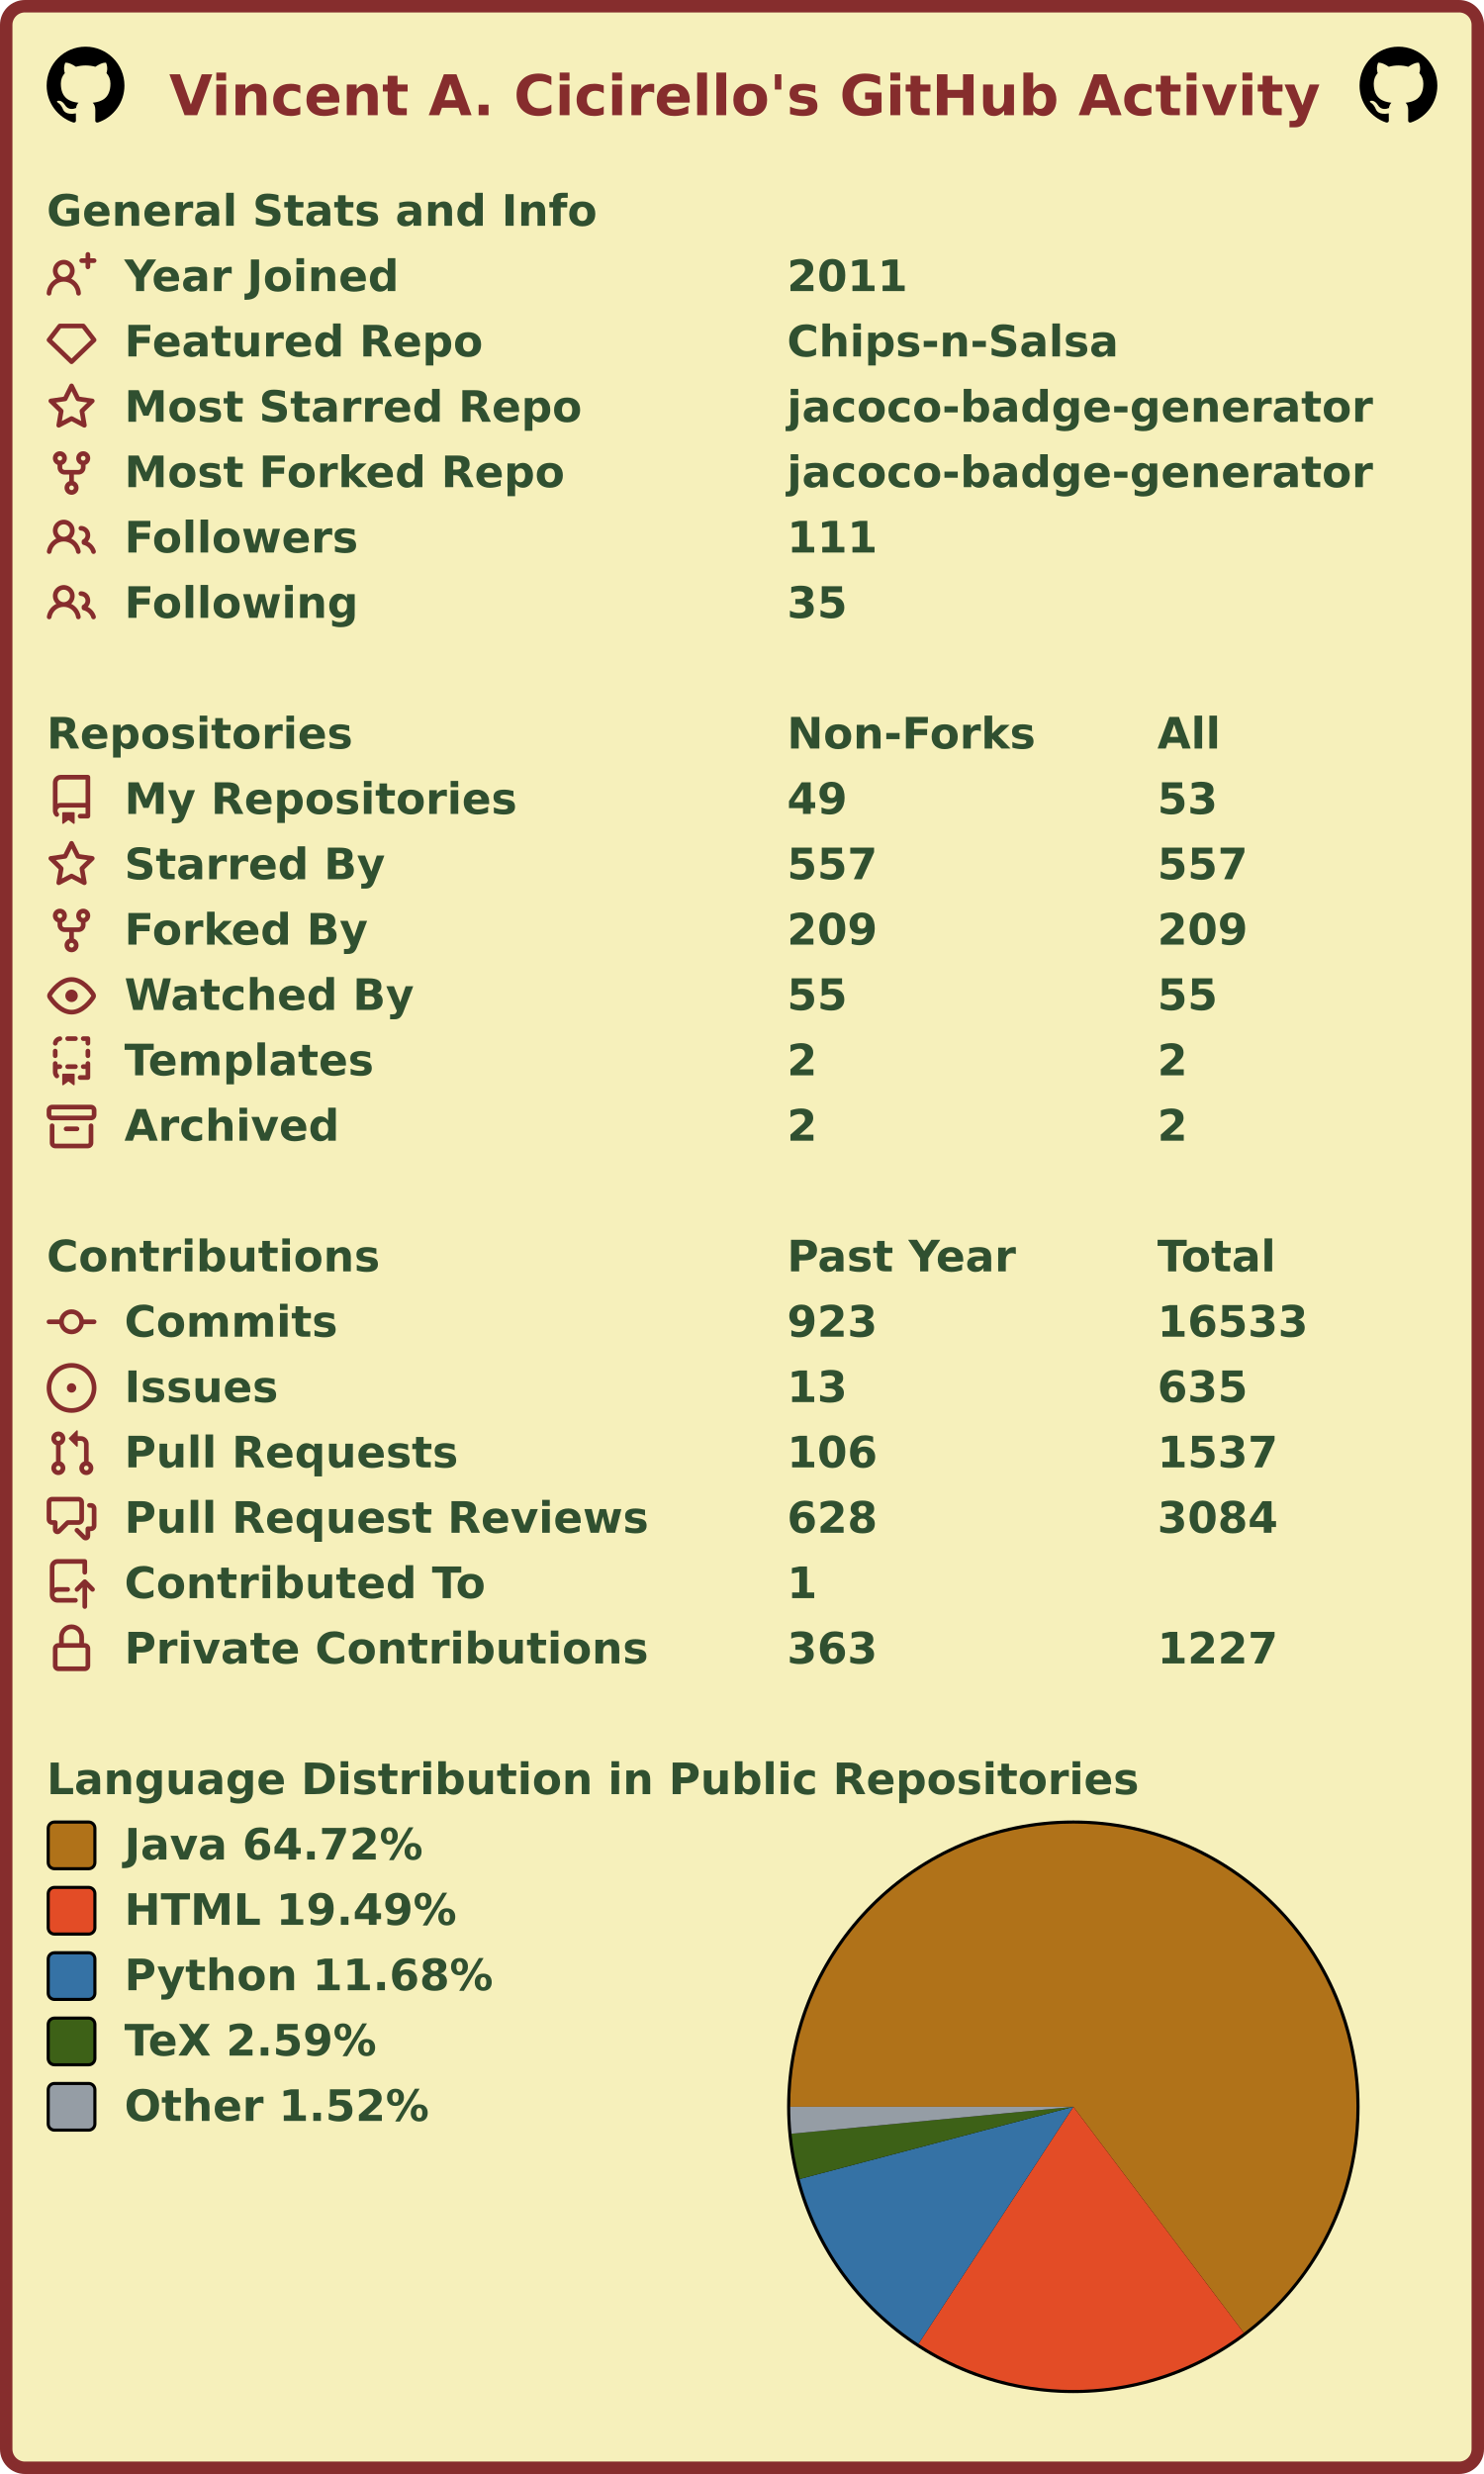
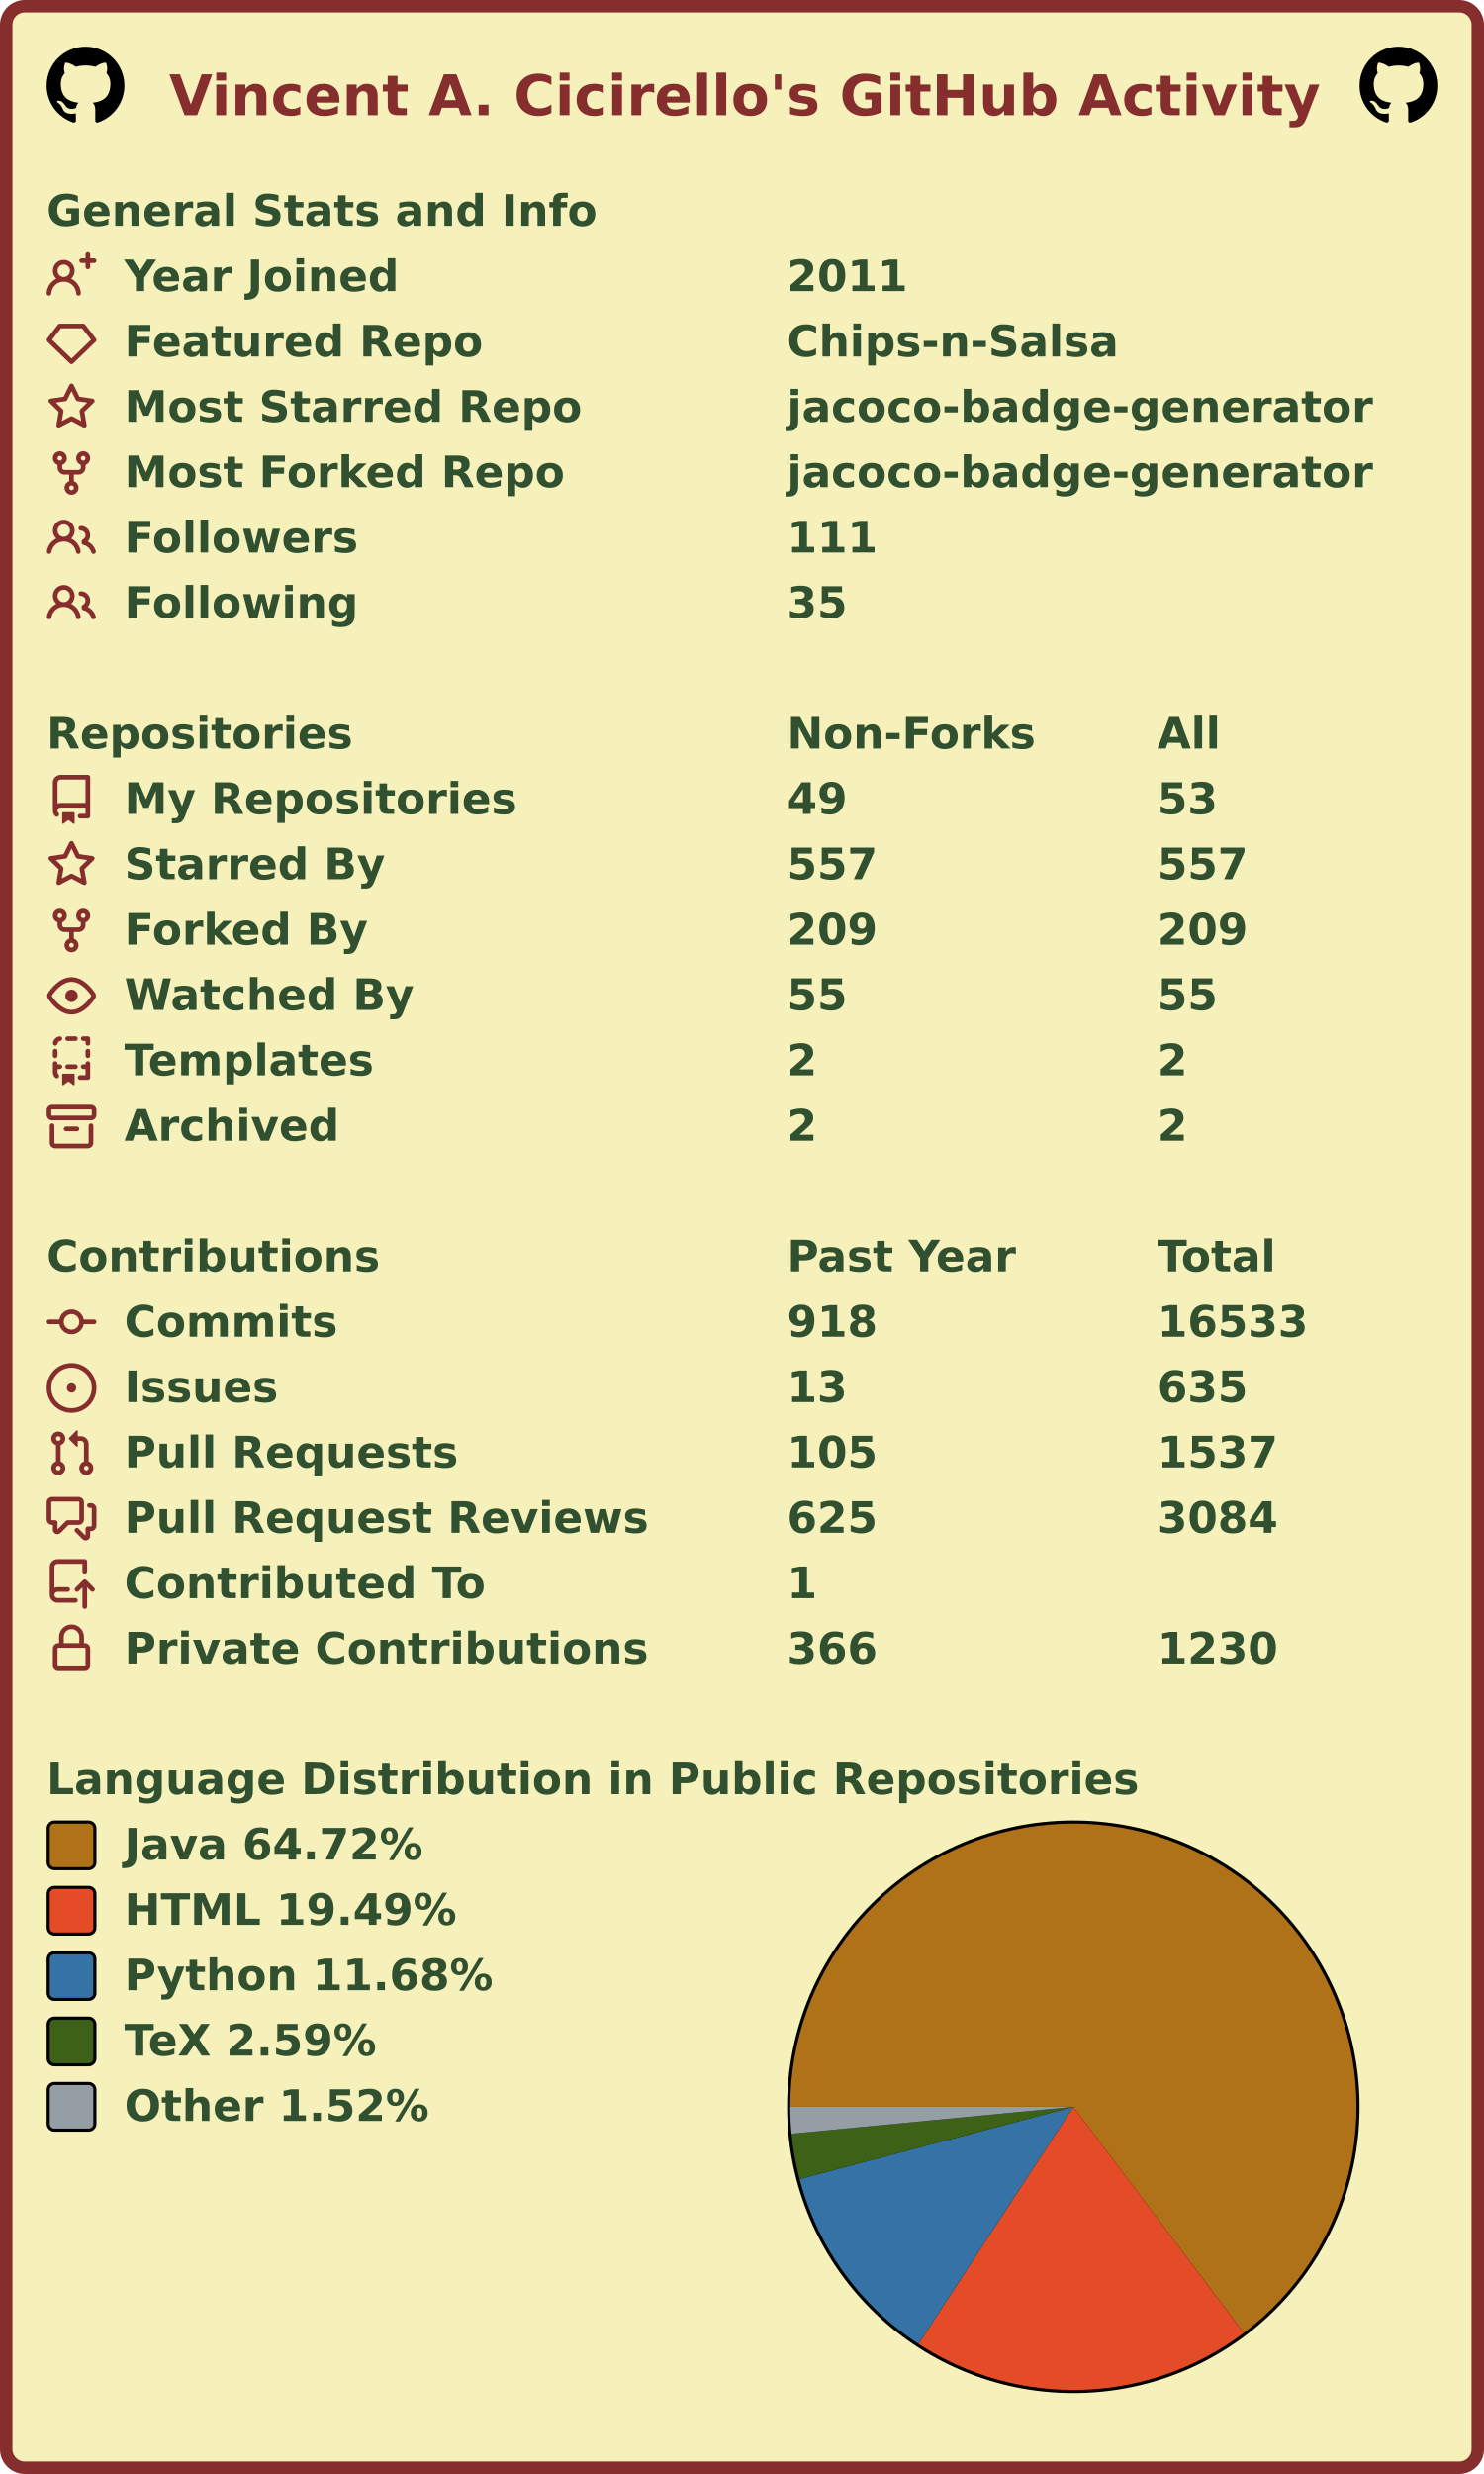
<svg xmlns="http://www.w3.org/2000/svg" width="477" height="795" viewBox="0 0 477 795" lang="en" xml:lang="en">
  <rect x="2" y="2" stroke-width="4" rx="6" width="473" height="791" stroke="#862d2d" fill="#f6f0bb" />
  <g font-weight="600" font-size="110pt" font-family="Verdana,Geneva,DejaVu Sans,sans-serif" text-rendering="geometricPrecision">
    <text x="442" y="301" lengthAdjust="spacingAndGlyphs" textLength="2985" transform="scale(0.123)" fill="#862d2d">Vincent A. Cicirello's GitHub Activity</text>
    <svg x="15" y="15" width="25" height="25" viewBox="0 0 16 16">
      <path fill="#000000" fill-rule="evenodd" d="M8 0C3.58 0 0 3.58 0 8c0 3.54 2.29 6.53 5.47 7.59.4.07.55-.17.55-.38 0-.19-.01-.82-.01-1.49-2.01.37-2.53-.49-2.69-.94-.09-.23-.48-.94-.82-1.13-.28-.15-.68-.52-.01-.53.63-.01 1.08.58 1.23.82.72 1.21 1.87.87 2.33.66.07-.52.28-.87.51-1.07-1.78-.2-3.64-.89-3.64-3.95 0-.87.31-1.59.82-2.15-.08-.2-.36-1.02.08-2.12 0 0 .67-.21 2.2.82.64-.18 1.32-.27 2-.27.68 0 1.36.09 2 .27 1.53-1.04 2.2-.82 2.2-.82.44 1.1.16 1.92.08 2.12.51.56.82 1.27.82 2.15 0 3.07-1.87 3.75-3.65 3.95.29.25.54.73.54 1.48 0 1.07-.01 1.93-.01 2.2 0 .21.15.46.55.38A8.013 8.013 0 0016 8c0-4.42-3.58-8-8-8z" />
    </svg>
    <svg x="437" y="15" width="25" height="25" viewBox="0 0 16 16">
      <path fill="#000000" fill-rule="evenodd" d="M8 0C3.58 0 0 3.58 0 8c0 3.54 2.29 6.53 5.47 7.59.4.07.55-.17.55-.38 0-.19-.01-.82-.01-1.49-2.01.37-2.53-.49-2.69-.94-.09-.23-.48-.94-.82-1.13-.28-.15-.68-.52-.01-.53.63-.01 1.08.58 1.23.82.72 1.21 1.87.87 2.33.66.07-.52.28-.87.51-1.07-1.78-.2-3.64-.89-3.64-3.95 0-.87.31-1.59.82-2.15-.08-.2-.36-1.02.08-2.12 0 0 .67-.21 2.2.82.64-.18 1.32-.27 2-.27.68 0 1.36.09 2 .27 1.53-1.04 2.2-.82 2.2-.82.44 1.1.16 1.92.08 2.12.51.56.82 1.27.82 2.15 0 3.07-1.87 3.75-3.65 3.95.29.25.54.73.54 1.48 0 1.07-.01 1.93-.01 2.2 0 .21.15.46.55.38A8.013 8.013 0 0016 8c0-4.42-3.58-8-8-8z" />
    </svg>
    <g transform="translate(0, 60)" fill="#305030">
      <g transform="translate(15, 0)">
        <g transform="scale(0.095)">
          <text x="0" y="132" textLength="1851" lengthAdjust="spacingAndGlyphs">General Stats and Info</text>
        </g>
      </g>
      <g transform="translate(15, 21)">
        <path fill="#862d2d" fill-rule="evenodd" d="M13.25 0a.75.75 0 01.75.75V2h1.25a.75.75 0 010 1.5H14v1.25a.75.75 0 01-1.5 0V3.5h-1.25a.75.75 0 010-1.5h1.25V.75a.75.75 0 01.75-.75zM5.5 4a2 2 0 100 4 2 2 0 000-4zm2.4 4.548a3.5 3.5 0 10-4.799 0 5.527 5.527 0 00-3.1 4.66.75.75 0 101.498.085A4.01 4.01 0 015.5 9.5a4.01 4.01 0 014.001 3.793.75.75 0 101.498-.086 5.527 5.527 0 00-3.1-4.659z" />
        <g transform="scale(0.095)">
          <text lengthAdjust="spacingAndGlyphs" textLength="932" x="263" y="132">Year Joined</text>
          <text lengthAdjust="spacingAndGlyphs" textLength="420" x="2505" y="132">2011</text>
        </g>
      </g>
      <g transform="translate(15, 42)">
        <path fill="#862d2d" fill-rule="evenodd" d="M3.637 2.291A.75.75 0 014.23 2h7.54a.75.75 0 01.593.291l3.48 4.5a.75.75 0 01-.072.999l-7.25 7a.75.75 0 01-1.042 0l-7.25-7a.75.75 0 01-.072-.999l3.48-4.5zM4.598 3.5L1.754 7.177 8 13.207l6.246-6.03L11.402 3.5H4.598z" />
        <g transform="scale(0.095)">
          <text lengthAdjust="spacingAndGlyphs" textLength="1215" x="263" y="132">Featured Repo</text>
          <text lengthAdjust="spacingAndGlyphs" textLength="1120" x="2505" y="132">Chips-n-Salsa</text>
        </g>
      </g>
      <g transform="translate(15, 63)">
        <path fill="#862d2d" fill-rule="evenodd" d="M8 .25a.75.75 0 01.673.418l1.882 3.815 4.21.612a.75.75 0 01.416 1.279l-3.046 2.97.719 4.192a.75.75 0 01-1.088.791L8 12.347l-3.766 1.98a.75.75 0 01-1.088-.79l.72-4.194L.818 6.374a.75.75 0 01.416-1.28l4.21-.611L7.327.668A.75.75 0 018 .25zm0 2.445L6.615 5.5a.75.75 0 01-.564.41l-3.097.45 2.24 2.184a.75.75 0 01.216.664l-.528 3.084 2.769-1.456a.75.75 0 01.698 0l2.77 1.456-.53-3.084a.75.75 0 01.216-.664l2.24-2.183-3.096-.45a.75.75 0 01-.564-.41L8 2.694v.001z" />
        <g transform="scale(0.095)">
          <text lengthAdjust="spacingAndGlyphs" textLength="1532" x="263" y="132">Most Starred Repo</text>
          <text lengthAdjust="spacingAndGlyphs" textLength="1986" x="2505" y="132">jacoco-badge-generator</text>
        </g>
      </g>
      <g transform="translate(15, 84)">
        <path fill="#862d2d" fill-rule="evenodd" d="M5 3.25a.75.75 0 11-1.5 0 .75.75 0 011.5 0zm0 2.122a2.25 2.25 0 10-1.5 0v.878A2.25 2.25 0 005.75 8.5h1.5v2.128a2.251 2.251 0 101.5 0V8.5h1.5a2.25 2.25 0 002.25-2.25v-.878a2.25 2.25 0 10-1.5 0v.878a.75.75 0 01-.75.75h-4.5A.75.75 0 015 6.25v-.878zm3.75 7.378a.75.75 0 11-1.5 0 .75.75 0 011.5 0zm3-8.75a.75.75 0 100-1.5.75.75 0 000 1.5z" />
        <g transform="scale(0.095)">
          <text lengthAdjust="spacingAndGlyphs" textLength="1485" x="263" y="132">Most Forked Repo</text>
          <text lengthAdjust="spacingAndGlyphs" textLength="1986" x="2505" y="132">jacoco-badge-generator</text>
        </g>
      </g>
      <g transform="translate(15, 105)">
        <path fill="#862d2d" fill-rule="evenodd" d="M5.5 3.5a2 2 0 100 4 2 2 0 000-4zM2 5.5a3.5 3.5 0 115.898 2.549 5.507 5.507 0 013.034 4.084.75.75 0 11-1.482.235 4.001 4.001 0 00-7.9 0 .75.75 0 01-1.482-.236A5.507 5.507 0 013.102 8.05 3.49 3.49 0 012 5.5zM11 4a.75.75 0 100 1.5 1.5 1.5 0 01.666 2.844.75.75 0 00-.416.672v.352a.75.75 0 00.574.73c1.2.289 2.162 1.2 2.522 2.372a.75.75 0 101.434-.44 5.01 5.01 0 00-2.56-3.012A3 3 0 0011 4z" />
        <g transform="scale(0.095)">
          <text lengthAdjust="spacingAndGlyphs" textLength="778" x="263" y="132">Followers</text>
          <text lengthAdjust="spacingAndGlyphs" textLength="315" x="2505" y="132">111</text>
        </g>
      </g>
      <g transform="translate(15, 126)">
        <path fill="#862d2d" fill-rule="evenodd" d="M5.5 3.5a2 2 0 100 4 2 2 0 000-4zM2 5.5a3.5 3.5 0 115.898 2.549 5.507 5.507 0 013.034 4.084.75.75 0 11-1.482.235 4.001 4.001 0 00-7.9 0 .75.75 0 01-1.482-.236A5.507 5.507 0 013.102 8.05 3.49 3.49 0 012 5.5zM11 4a.75.75 0 100 1.5 1.5 1.5 0 01.666 2.844.75.75 0 00-.416.672v.352a.75.75 0 00.574.73c1.2.289 2.162 1.2 2.522 2.372a.75.75 0 101.434-.44 5.01 5.01 0 00-2.56-3.012A3 3 0 0011 4z" />
        <g transform="scale(0.095)">
          <text lengthAdjust="spacingAndGlyphs" textLength="780" x="263" y="132">Following</text>
          <text lengthAdjust="spacingAndGlyphs" textLength="210" x="2505" y="132">35</text>
        </g>
      </g>
    </g>
    <g transform="translate(0, 228)" fill="#305030">
      <g transform="translate(15, 0)">
        <g transform="scale(0.095)">
          <text x="0" y="132" textLength="1020" lengthAdjust="spacingAndGlyphs">Repositories</text>
          <text x="2505" y="132" textLength="832" lengthAdjust="spacingAndGlyphs">Non-Forks</text>
          <text x="3758" y="132" textLength="206" lengthAdjust="spacingAndGlyphs">All</text>
        </g>
      </g>
      <g transform="translate(15, 21)">
        <path fill="#862d2d" fill-rule="evenodd" d="M2 2.5A2.5 2.5 0 014.5 0h8.75a.75.75 0 01.75.75v12.5a.75.75 0 01-.75.75h-2.5a.75.75 0 110-1.5h1.75v-2h-8a1 1 0 00-.714 1.7.75.75 0 01-1.072 1.05A2.495 2.495 0 012 11.5v-9zm10.5-1V9h-8c-.356 0-.694.074-1 .208V2.5a1 1 0 011-1h8zM5 12.25v3.25a.25.25 0 00.4.2l1.45-1.087a.25.25 0 01.3 0L8.6 15.7a.25.25 0 00.4-.2v-3.25a.25.25 0 00-.25-.25h-3.5a.25.25 0 00-.25.25z" />
        <g transform="scale(0.095)">
          <text lengthAdjust="spacingAndGlyphs" textLength="1312" x="263" y="132">My Repositories</text>
          <text lengthAdjust="spacingAndGlyphs" textLength="210" x="2505" y="132">49</text>
          <text lengthAdjust="spacingAndGlyphs" textLength="210" x="3758" y="132">53</text>
        </g>
      </g>
      <g transform="translate(15, 42)">
        <path fill="#862d2d" fill-rule="evenodd" d="M8 .25a.75.75 0 01.673.418l1.882 3.815 4.21.612a.75.75 0 01.416 1.279l-3.046 2.97.719 4.192a.75.75 0 01-1.088.791L8 12.347l-3.766 1.98a.75.75 0 01-1.088-.79l.72-4.194L.818 6.374a.75.75 0 01.416-1.28l4.21-.611L7.327.668A.75.75 0 018 .25zm0 2.445L6.615 5.5a.75.75 0 01-.564.41l-3.097.45 2.24 2.184a.75.75 0 01.216.664l-.528 3.084 2.769-1.456a.75.75 0 01.698 0l2.77 1.456-.53-3.084a.75.75 0 01.216-.664l2.24-2.183-3.096-.45a.75.75 0 01-.564-.41L8 2.694v.001z" />
        <g transform="scale(0.095)">
          <text lengthAdjust="spacingAndGlyphs" textLength="874" x="263" y="132">Starred By</text>
          <text lengthAdjust="spacingAndGlyphs" textLength="315" x="2505" y="132">557</text>
          <text lengthAdjust="spacingAndGlyphs" textLength="315" x="3758" y="132">557</text>
        </g>
      </g>
      <g transform="translate(15, 63)">
        <path fill="#862d2d" fill-rule="evenodd" d="M5 3.25a.75.75 0 11-1.5 0 .75.75 0 011.5 0zm0 2.122a2.25 2.25 0 10-1.5 0v.878A2.25 2.25 0 005.75 8.5h1.5v2.128a2.251 2.251 0 101.5 0V8.5h1.5a2.25 2.25 0 002.25-2.25v-.878a2.25 2.25 0 10-1.5 0v.878a.75.75 0 01-.75.75h-4.5A.75.75 0 015 6.25v-.878zm3.75 7.378a.75.75 0 11-1.5 0 .75.75 0 011.5 0zm3-8.75a.75.75 0 100-1.5.75.75 0 000 1.5z" />
        <g transform="scale(0.095)">
          <text lengthAdjust="spacingAndGlyphs" textLength="828" x="263" y="132">Forked By</text>
          <text lengthAdjust="spacingAndGlyphs" textLength="315" x="2505" y="132">209</text>
          <text lengthAdjust="spacingAndGlyphs" textLength="315" x="3758" y="132">209</text>
        </g>
      </g>
      <g transform="translate(15, 84)">
        <path fill="#862d2d" fill-rule="evenodd" d="M1.679 7.932c.412-.621 1.242-1.75 2.366-2.717C5.175 4.242 6.527 3.5 8 3.5c1.473 0 2.824.742 3.955 1.715 1.124.967 1.954 2.096 2.366 2.717a.119.119 0 010 .136c-.412.621-1.242 1.75-2.366 2.717C10.825 11.758 9.473 12.5 8 12.5c-1.473 0-2.824-.742-3.955-1.715C2.92 9.818 2.09 8.69 1.679 8.068a.119.119 0 010-.136zM8 2c-1.981 0-3.67.992-4.933 2.078C1.797 5.169.88 6.423.43 7.1a1.619 1.619 0 000 1.798c.45.678 1.367 1.932 2.637 3.024C4.329 13.008 6.019 14 8 14c1.981 0 3.67-.992 4.933-2.078 1.27-1.091 2.187-2.345 2.637-3.023a1.619 1.619 0 000-1.798c-.45-.678-1.367-1.932-2.637-3.023C11.671 2.992 9.981 2 8 2zm0 8a2 2 0 100-4 2 2 0 000 4z" />
        <g transform="scale(0.095)">
          <text lengthAdjust="spacingAndGlyphs" textLength="993" x="263" y="132">Watched By</text>
          <text lengthAdjust="spacingAndGlyphs" textLength="210" x="2505" y="132">55</text>
          <text lengthAdjust="spacingAndGlyphs" textLength="210" x="3758" y="132">55</text>
        </g>
      </g>
      <g transform="translate(15, 105)">
        <path fill="#862d2d" fill-rule="evenodd" d="M6 .75A.75.75 0 016.75 0h2.5a.75.75 0 010 1.5h-2.5A.75.75 0 016 .75zm5 0a.75.75 0 01.75-.75h1.5a.75.75 0 01.75.75v1.5a.75.75 0 01-1.5 0V1.5h-.75A.75.75 0 0111 .75zM4.992.662a.75.75 0 01-.636.848c-.436.063-.783.41-.846.846a.75.75 0 01-1.485-.212A2.501 2.501 0 014.144.025a.75.75 0 01.848.637zM2.75 4a.75.75 0 01.75.75v1.5a.75.75 0 01-1.5 0v-1.5A.75.75 0 012.75 4zm10.5 0a.75.75 0 01.75.75v1.5a.75.75 0 01-1.5 0v-1.5a.75.75 0 01.75-.75zM2.75 8a.75.75 0 01.75.75v.268A1.72 1.72 0 013.75 9h.5a.75.75 0 010 1.5h-.5a.25.25 0 00-.25.25v.75c0 .28.114.532.3.714a.75.75 0 01-1.05 1.072A2.495 2.495 0 012 11.5V8.75A.75.75 0 012.75 8zm10.5 0a.75.75 0 01.75.75v4.5a.75.75 0 01-.75.75h-2.5a.75.75 0 010-1.5h1.75v-2h-.75a.75.75 0 010-1.5h.75v-.25a.75.75 0 01.75-.75zM6 9.75A.75.75 0 016.75 9h2.5a.75.75 0 010 1.5h-2.5A.75.75 0 016 9.75zm-1 2.5v3.25a.25.25 0 00.4.2l1.45-1.087a.25.25 0 01.3 0L8.6 15.7a.25.25 0 00.4-.2v-3.25a.25.25 0 00-.25-.25h-3.5a.25.25 0 00-.25.25z" />
        <g transform="scale(0.095)">
          <text lengthAdjust="spacingAndGlyphs" textLength="868" x="263" y="132">Templates</text>
          <text lengthAdjust="spacingAndGlyphs" textLength="105" x="2505" y="132">2</text>
          <text lengthAdjust="spacingAndGlyphs" textLength="105" x="3758" y="132">2</text>
        </g>
      </g>
      <g transform="translate(15, 126)">
        <path fill="#862d2d" fill-rule="evenodd" d="M1.75 2.5a.25.25 0 00-.25.25v1.5c0 .138.112.25.25.25h12.5a.25.25 0 00.25-.25v-1.5a.25.25 0 00-.25-.25H1.75zM0 2.75C0 1.784.784 1 1.75 1h12.5c.966 0 1.75.784 1.75 1.75v1.5A1.75 1.75 0 0114.25 6H1.75A1.75 1.75 0 010 4.25v-1.5zM1.75 7a.75.75 0 01.75.75v5.5c0 .138.112.25.25.25h10.5a.25.25 0 00.25-.25v-5.5a.75.75 0 111.5 0v5.5A1.75 1.75 0 0113.25 15H2.75A1.75 1.75 0 011 13.25v-5.5A.75.75 0 011.75 7zm4.5 1a.75.75 0 000 1.5h3.5a.75.75 0 100-1.5h-3.5z" />
        <g transform="scale(0.095)">
          <text lengthAdjust="spacingAndGlyphs" textLength="726" x="263" y="132">Archived</text>
          <text lengthAdjust="spacingAndGlyphs" textLength="105" x="2505" y="132">2</text>
          <text lengthAdjust="spacingAndGlyphs" textLength="105" x="3758" y="132">2</text>
        </g>
      </g>
    </g>
    <g transform="translate(0, 396)" fill="#305030">
      <g transform="translate(15, 0)">
        <g transform="scale(0.095)">
          <text x="0" y="132" textLength="1112" lengthAdjust="spacingAndGlyphs">Contributions</text>
          <text x="2505" y="132" textLength="774" lengthAdjust="spacingAndGlyphs">Past Year</text>
          <text x="3758" y="132" textLength="414" lengthAdjust="spacingAndGlyphs">Total</text>
        </g>
      </g>
      <g transform="translate(15, 21)">
        <path fill="#862d2d" fill-rule="evenodd" d="M10.5 7.75a2.5 2.5 0 11-5 0 2.5 2.5 0 015 0zm1.43.75a4.002 4.002 0 01-7.86 0H.75a.75.75 0 110-1.5h3.32a4.001 4.001 0 017.86 0h3.32a.75.75 0 110 1.5h-3.32z" />
        <g transform="scale(0.095)">
          <text lengthAdjust="spacingAndGlyphs" textLength="734" x="263" y="132">Commits</text>
-           <text lengthAdjust="spacingAndGlyphs" textLength="315" x="2505" y="132">923</text>
+           <text lengthAdjust="spacingAndGlyphs" textLength="315" x="2505" y="132">918</text>
          <text lengthAdjust="spacingAndGlyphs" textLength="525" x="3758" y="132">16533</text>
        </g>
      </g>
      <g transform="translate(15, 42)">
        <path fill="#862d2d" d="M8 9.5a1.5 1.5 0 100-3 1.5 1.5 0 000 3z" />
        <path fill="#862d2d" fill-rule="evenodd" d="M8 0a8 8 0 100 16A8 8 0 008 0zM1.5 8a6.5 6.5 0 1113 0 6.5 6.5 0 01-13 0z" />
        <g transform="scale(0.095)">
          <text lengthAdjust="spacingAndGlyphs" textLength="512" x="263" y="132">Issues</text>
          <text lengthAdjust="spacingAndGlyphs" textLength="210" x="2505" y="132">13</text>
          <text lengthAdjust="spacingAndGlyphs" textLength="315" x="3758" y="132">635</text>
        </g>
      </g>
      <g transform="translate(15, 63)">
        <path fill="#862d2d" fill-rule="evenodd" d="M7.177 3.073L9.573.677A.25.25 0 0110 .854v4.792a.25.25 0 01-.427.177L7.177 3.427a.25.25 0 010-.354zM3.75 2.5a.75.75 0 100 1.5.75.75 0 000-1.5zm-2.25.75a2.25 2.25 0 113 2.122v5.256a2.251 2.251 0 11-1.5 0V5.372A2.25 2.25 0 011.5 3.25zM11 2.5h-1V4h1a1 1 0 011 1v5.628a2.251 2.251 0 101.5 0V5A2.5 2.5 0 0011 2.5zm1 10.25a.75.75 0 111.5 0 .75.75 0 01-1.5 0zM3.75 12a.75.75 0 100 1.5.75.75 0 000-1.5z" />
        <g transform="scale(0.095)">
          <text lengthAdjust="spacingAndGlyphs" textLength="1113" x="263" y="132">Pull Requests</text>
-           <text lengthAdjust="spacingAndGlyphs" textLength="315" x="2505" y="132">106</text>
+           <text lengthAdjust="spacingAndGlyphs" textLength="315" x="2505" y="132">105</text>
          <text lengthAdjust="spacingAndGlyphs" textLength="420" x="3758" y="132">1537</text>
        </g>
      </g>
      <g transform="translate(15, 84)">
        <path fill="#862d2d" fill-rule="evenodd" d="M1.5 2.75a.25.25 0 01.25-.25h8.5a.25.25 0 01.25.25v5.5a.25.25 0 01-.25.25h-3.5a.75.75 0 00-.53.22L3.5 11.44V9.25a.75.75 0 00-.75-.75h-1a.25.25 0 01-.25-.25v-5.5zM1.75 1A1.75 1.75 0 000 2.75v5.5C0 9.216.784 10 1.75 10H2v1.543a1.457 1.457 0 002.487 1.03L7.061 10h3.189A1.75 1.75 0 0012 8.25v-5.5A1.75 1.75 0 0010.25 1h-8.5zM14.5 4.75a.25.25 0 00-.25-.25h-.5a.75.75 0 110-1.5h.5c.966 0 1.75.784 1.75 1.75v5.5A1.75 1.75 0 0114.25 12H14v1.543a1.457 1.457 0 01-2.487 1.03L9.22 12.28a.75.75 0 111.06-1.06l2.22 2.22v-2.19a.75.75 0 01.75-.75h1a.25.25 0 00.25-.25v-5.5z" />
        <g transform="scale(0.095)">
          <text lengthAdjust="spacingAndGlyphs" textLength="1762" x="263" y="132">Pull Request Reviews</text>
-           <text lengthAdjust="spacingAndGlyphs" textLength="315" x="2505" y="132">628</text>
+           <text lengthAdjust="spacingAndGlyphs" textLength="315" x="2505" y="132">625</text>
          <text lengthAdjust="spacingAndGlyphs" textLength="420" x="3758" y="132">3084</text>
        </g>
      </g>
      <g transform="translate(15, 105)">
        <path fill="#862d2d" fill-rule="evenodd" d="M1 2.5A2.5 2.5 0 013.5 0h8.75a.75.75 0 01.75.75v3.5a.75.75 0 01-1.5 0V1.5h-8a1 1 0 00-1 1v6.708A2.492 2.492 0 013.5 9h3.25a.75.75 0 010 1.5H3.5a1 1 0 100 2h5.75a.75.75 0 010 1.5H3.5A2.5 2.5 0 011 11.5v-9zm13.23 7.79a.75.75 0 001.06-1.06l-2.505-2.505a.75.75 0 00-1.06 0L9.22 9.229a.75.75 0 001.06 1.061l1.225-1.224v6.184a.75.75 0 001.5 0V9.066l1.224 1.224z" />
        <g transform="scale(0.095)">
          <text lengthAdjust="spacingAndGlyphs" textLength="1234" x="263" y="132">Contributed To</text>
          <text lengthAdjust="spacingAndGlyphs" textLength="105" x="2505" y="132">1</text>
        </g>
      </g>
      <g transform="translate(15, 126)">
        <path fill="#862d2d" fill-rule="evenodd" d="M4 4v2h-.25A1.75 1.75 0 002 7.75v5.5c0 .966.784 1.75 1.75 1.75h8.5A1.75 1.75 0 0014 13.25v-5.5A1.75 1.75 0 0012.25 6H12V4a4 4 0 10-8 0zm6.5 2V4a2.5 2.5 0 00-5 0v2h5zM12 7.5h.25a.25.25 0 01.25.25v5.5a.25.25 0 01-.25.25h-8.5a.25.25 0 01-.25-.25v-5.5a.25.25 0 01.25-.25H12z" />
        <g transform="scale(0.095)">
          <text lengthAdjust="spacingAndGlyphs" textLength="1742" x="263" y="132">Private Contributions</text>
-           <text lengthAdjust="spacingAndGlyphs" textLength="315" x="2505" y="132">363</text>
-           <text lengthAdjust="spacingAndGlyphs" textLength="420" x="3758" y="132">1227</text>
+           <text lengthAdjust="spacingAndGlyphs" textLength="315" x="2505" y="132">366</text>
+           <text lengthAdjust="spacingAndGlyphs" textLength="420" x="3758" y="132">1230</text>
        </g>
      </g>
    </g>
    <g transform="translate(0, 564)" fill="#305030">
      <g transform="translate(15, 0)">
        <g transform="scale(0.095)">
          <text x="0" y="132" textLength="3652" lengthAdjust="spacingAndGlyphs">Language Distribution in Public Repositories</text>
        </g>
      </g>
      <g transform="translate(253, 21)">
        <circle cx="92" cy="92" r="92" fill="#000000" />
      </g>
      <g transform="translate(254, 22)">
        <g>
          <path fill-rule="evenodd" fill="#b07219" d="M 0.0,91 A 91 91 0 1 1 145.789 163.658 L 91,91 Z" />
          <path fill-rule="evenodd" fill="#e34c26" d="M 145.789,163.658 A 91 91 0 0 1 41.221 167.178 L 91,91 Z" />
          <path fill-rule="evenodd" fill="#3572A5" d="M 41.221,167.178 A 91 91 0 0 1 3.012 114.217 L 91,91 Z" />
          <path fill-rule="evenodd" fill="#3D6117" d="M 3.012,114.217 A 91 91 0 0 1 0.412 99.655 L 91,91 Z" />
          <path fill-rule="evenodd" fill="#959da5" d="M 0.412,99.655 A 91 91 0 0 1 0.0 91 L 91,91 Z" />
          <animateTransform attributeName="transform" attributeType="XML" type="rotate" from="0 91 91" to="360 91 91" dur="10s" repeatCount="indefinite" />
        </g>
      </g>
      <g transform="translate(15, 21)">
        <rect x="0.5" y="0.5" rx="2" width="15" height="15" fill="#b07219" stroke-width="1" stroke="#000000" />
        <text transform="scale(0.095)" x="263" y="132" textLength="1038" lengthAdjust="spacingAndGlyphs">Java 64.72%</text>
      </g>
      <g transform="translate(15, 42)">
        <rect x="0.5" y="0.5" rx="2" width="15" height="15" fill="#e34c26" stroke-width="1" stroke="#000000" />
        <text transform="scale(0.095)" x="263" y="132" textLength="1142" lengthAdjust="spacingAndGlyphs">HTML 19.49%</text>
      </g>
      <g transform="translate(15, 63)">
        <rect x="0.5" y="0.5" rx="2" width="15" height="15" fill="#3572A5" stroke-width="1" stroke="#000000" />
        <text transform="scale(0.095)" x="263" y="132" textLength="1254" lengthAdjust="spacingAndGlyphs">Python 11.68%</text>
      </g>
      <g transform="translate(15, 84)">
        <rect x="0.5" y="0.5" rx="2" width="15" height="15" fill="#3D6117" stroke-width="1" stroke="#000000" />
        <text transform="scale(0.095)" x="263" y="132" textLength="894" lengthAdjust="spacingAndGlyphs">TeX 2.59%</text>
      </g>
      <g transform="translate(15, 105)">
        <rect x="0.5" y="0.5" rx="2" width="15" height="15" fill="#959da5" stroke-width="1" stroke="#000000" />
        <text transform="scale(0.095)" x="263" y="132" textLength="1047" lengthAdjust="spacingAndGlyphs">Other 1.52%</text>
      </g>
    </g>
  </g>
</svg>
